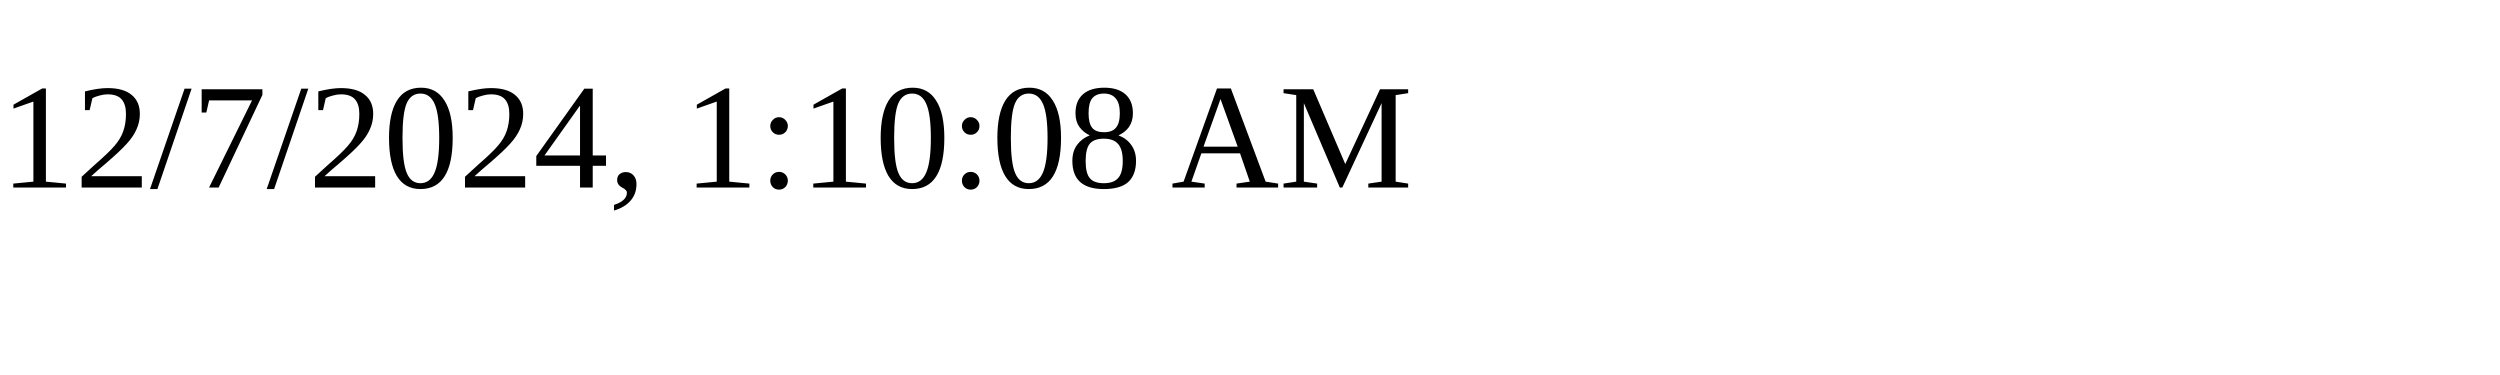
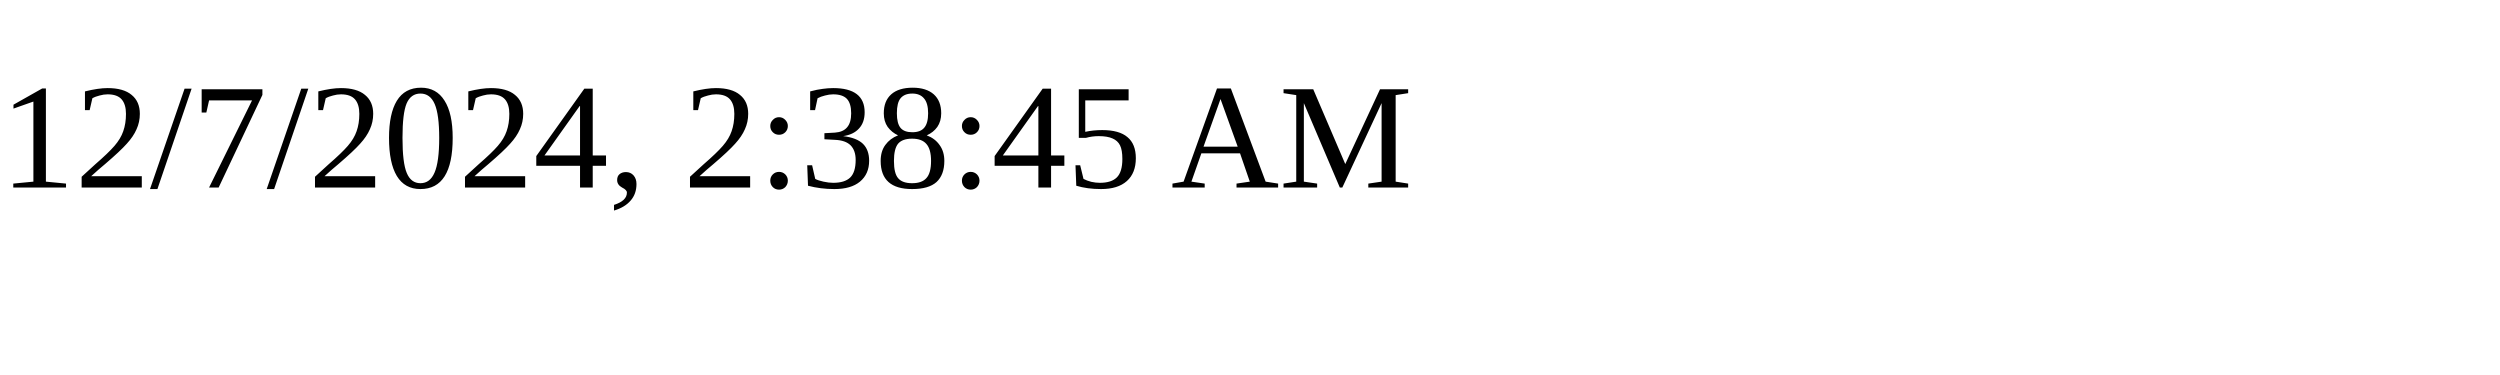
<svg xmlns="http://www.w3.org/2000/svg" height="30" width="200">
-   <text x="0" y="15">12/7/2024, 1:10:08 AM</text>
+   <text x="0" y="15">12/7/2024, 2:38:45 AM</text>
</svg>
